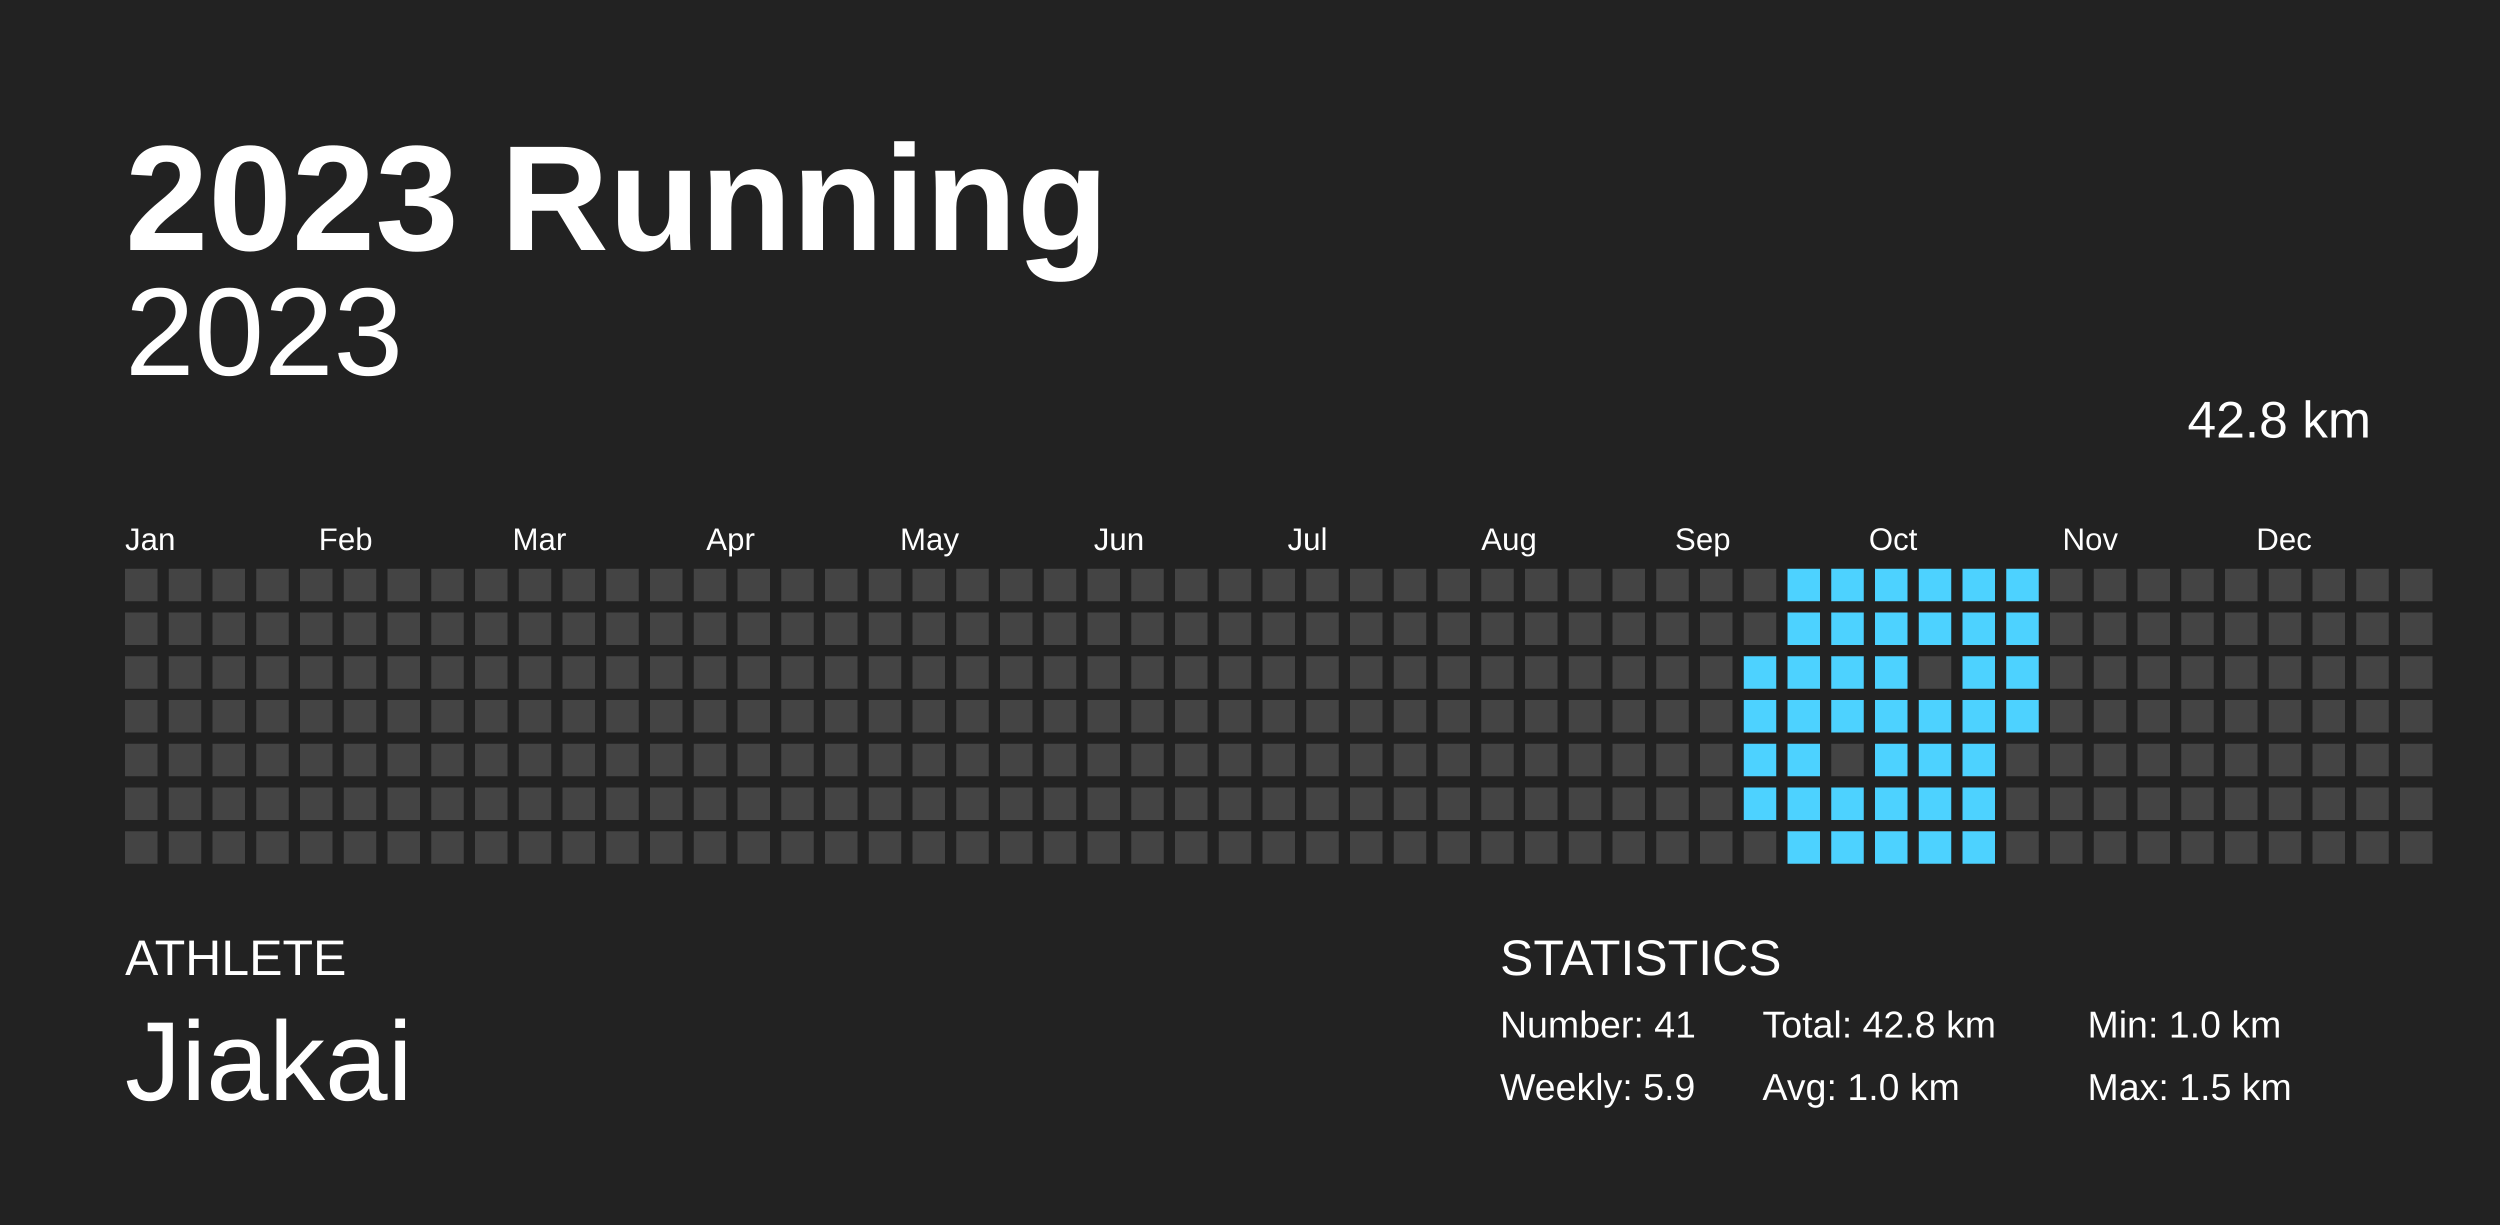
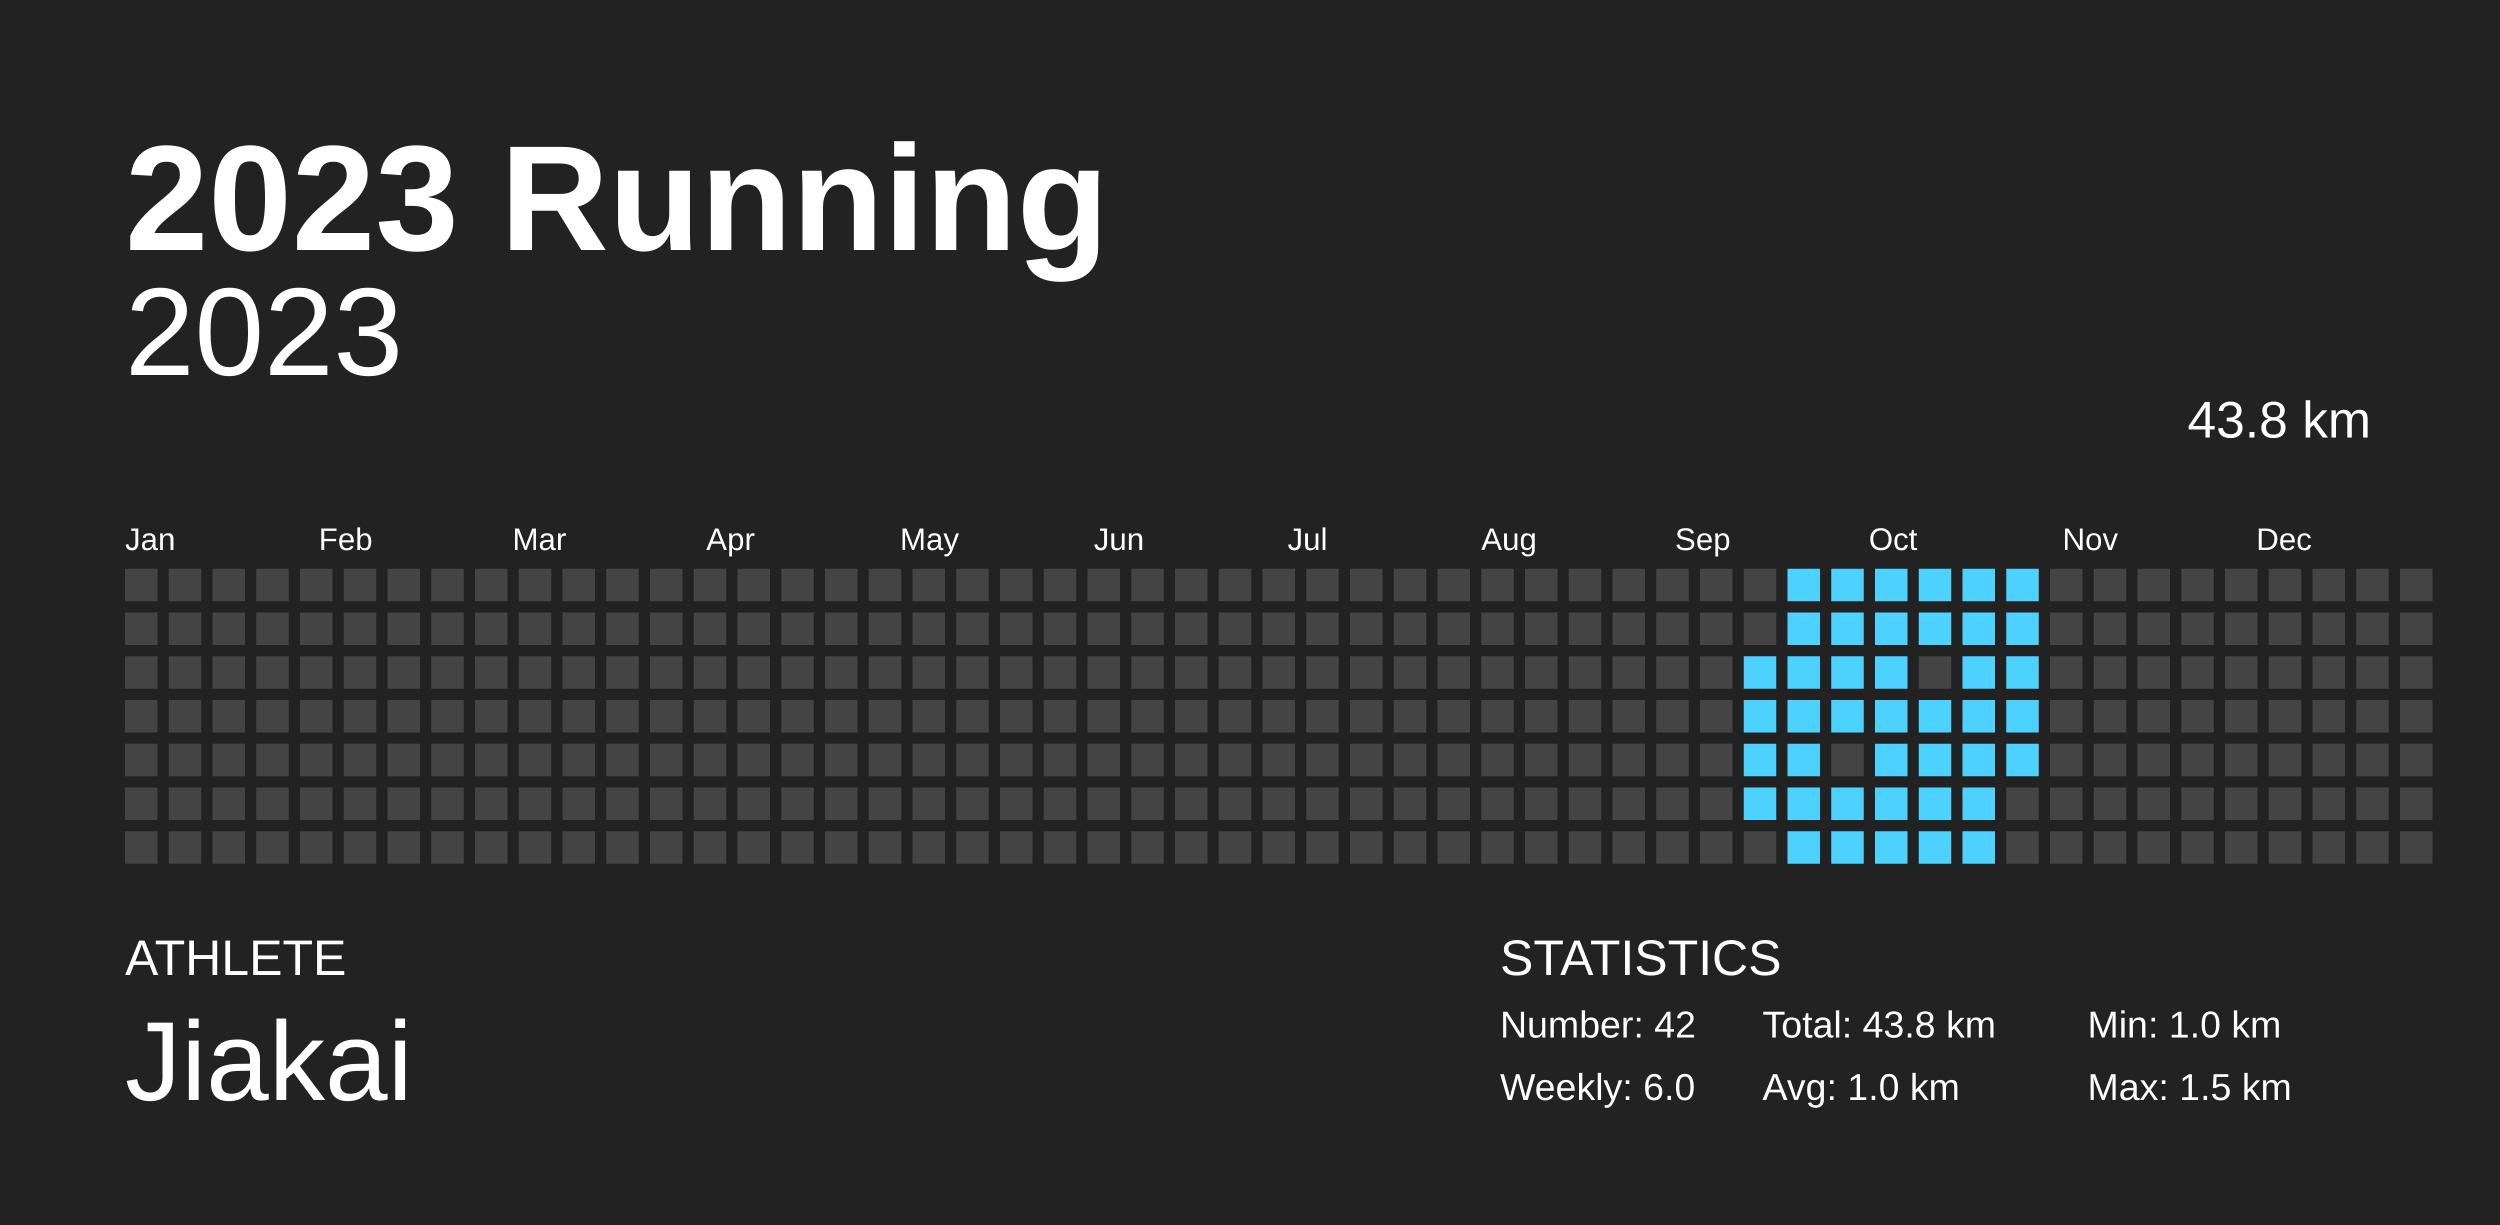
<svg xmlns="http://www.w3.org/2000/svg" baseProfile="full" height="98mm" version="1.1" viewBox="0,0,200,98" width="200mm">
  <defs />
  <rect fill="#222222" height="98" width="200" x="0" y="0" />
  <text fill="#FFFFFF" style="font-size:12px; font-family:Arial; font-weight:bold;" x="10" y="20">2023 Running</text>
  <text fill="#FFFFFF" style="font-size:4px; font-family:Arial" x="10" y="78">ATHLETE</text>
  <text fill="#FFFFFF" style="font-size:9px; font-family:Arial" x="10" y="88">Jiakai</text>
  <text fill="#FFFFFF" style="font-size:4px; font-family:Arial" x="120" y="78">STATISTICS</text>
-   <text fill="#FFFFFF" style="font-size:3px; font-family:Arial" x="120" y="83">Number: 41</text>
-   <text fill="#FFFFFF" style="font-size:3px; font-family:Arial" x="120" y="88">Weekly: 5.9</text>
-   <text fill="#FFFFFF" style="font-size:3px; font-family:Arial" x="141" y="83">Total: 42.8 km</text>
+   <text fill="#FFFFFF" style="font-size:3px; font-family:Arial" x="120" y="83">Number: 42</text>
+   <text fill="#FFFFFF" style="font-size:3px; font-family:Arial" x="120" y="88">Weekly: 6.0</text>
+   <text fill="#FFFFFF" style="font-size:3px; font-family:Arial" x="141" y="83">Total: 43.8 km</text>
  <text fill="#FFFFFF" style="font-size:3px; font-family:Arial" x="141" y="88">Avg: 1.0 km</text>
  <text fill="#FFFFFF" style="font-size:3px; font-family:Arial" x="167" y="83">Min: 1.0 km</text>
  <text fill="#FFFFFF" style="font-size:3px; font-family:Arial" x="167" y="88">Max: 1.5 km</text>
  <text alignment-baseline="hanging" fill="#FFFFFF" style="font-size:10.0px; font-family:Arial;" x="10" y="30">2023</text>
-   <text alignment-baseline="hanging" fill="#FFFFFF" style="font-size:4.125px; font-family:Arial;" x="175" y="35">42.8 km</text>
+   <text alignment-baseline="hanging" fill="#FFFFFF" style="font-size:4.125px; font-family:Arial;" x="175" y="35">43.8 km</text>
  <text fill="#FFFFFF" style="font-size:2.5px; font-family:Arial" x="10.0" y="44">Jan</text>
  <text fill="#FFFFFF" style="font-size:2.5px; font-family:Arial" x="25.5" y="44">Feb</text>
  <text fill="#FFFFFF" style="font-size:2.5px; font-family:Arial" x="41.0" y="44">Mar</text>
  <text fill="#FFFFFF" style="font-size:2.5px; font-family:Arial" x="56.5" y="44">Apr</text>
  <text fill="#FFFFFF" style="font-size:2.5px; font-family:Arial" x="72.0" y="44">May</text>
  <text fill="#FFFFFF" style="font-size:2.5px; font-family:Arial" x="87.5" y="44">Jun</text>
  <text fill="#FFFFFF" style="font-size:2.5px; font-family:Arial" x="103.0" y="44">Jul</text>
  <text fill="#FFFFFF" style="font-size:2.5px; font-family:Arial" x="118.5" y="44">Aug</text>
  <text fill="#FFFFFF" style="font-size:2.5px; font-family:Arial" x="134.0" y="44">Sep</text>
  <text fill="#FFFFFF" style="font-size:2.5px; font-family:Arial" x="149.5" y="44">Oct</text>
  <text fill="#FFFFFF" style="font-size:2.5px; font-family:Arial" x="165.0" y="44">Nov</text>
  <text fill="#FFFFFF" style="font-size:2.5px; font-family:Arial" x="180.5" y="44">Dec</text>
  <rect fill="#444444" height="2.6" width="2.6" x="10.0" y="45.5" />
  <rect fill="#444444" height="2.6" width="2.6" x="10.0" y="49.0" />
  <rect fill="#444444" height="2.6" width="2.6" x="10.0" y="52.5" />
  <rect fill="#444444" height="2.6" width="2.6" x="10.0" y="56.0" />
  <rect fill="#444444" height="2.6" width="2.6" x="10.0" y="59.5" />
  <rect fill="#444444" height="2.6" width="2.6" x="10.0" y="63.0" />
  <rect fill="#444444" height="2.6" width="2.6" x="10.0" y="66.5" />
  <rect fill="#444444" height="2.6" width="2.6" x="13.5" y="45.5" />
  <rect fill="#444444" height="2.6" width="2.6" x="13.5" y="49.0" />
  <rect fill="#444444" height="2.6" width="2.6" x="13.5" y="52.5" />
  <rect fill="#444444" height="2.6" width="2.6" x="13.5" y="56.0" />
  <rect fill="#444444" height="2.6" width="2.6" x="13.5" y="59.5" />
  <rect fill="#444444" height="2.6" width="2.6" x="13.5" y="63.0" />
  <rect fill="#444444" height="2.6" width="2.6" x="13.5" y="66.5" />
  <rect fill="#444444" height="2.6" width="2.6" x="17.0" y="45.5" />
  <rect fill="#444444" height="2.6" width="2.6" x="17.0" y="49.0" />
  <rect fill="#444444" height="2.6" width="2.6" x="17.0" y="52.5" />
  <rect fill="#444444" height="2.6" width="2.6" x="17.0" y="56.0" />
  <rect fill="#444444" height="2.6" width="2.6" x="17.0" y="59.5" />
  <rect fill="#444444" height="2.6" width="2.6" x="17.0" y="63.0" />
  <rect fill="#444444" height="2.6" width="2.6" x="17.0" y="66.5" />
  <rect fill="#444444" height="2.6" width="2.6" x="20.5" y="45.5" />
  <rect fill="#444444" height="2.6" width="2.6" x="20.5" y="49.0" />
  <rect fill="#444444" height="2.6" width="2.6" x="20.5" y="52.5" />
  <rect fill="#444444" height="2.6" width="2.6" x="20.5" y="56.0" />
  <rect fill="#444444" height="2.6" width="2.6" x="20.5" y="59.5" />
  <rect fill="#444444" height="2.6" width="2.6" x="20.5" y="63.0" />
  <rect fill="#444444" height="2.6" width="2.6" x="20.5" y="66.5" />
  <rect fill="#444444" height="2.6" width="2.6" x="24.0" y="45.5" />
  <rect fill="#444444" height="2.6" width="2.6" x="24.0" y="49.0" />
  <rect fill="#444444" height="2.6" width="2.6" x="24.0" y="52.5" />
  <rect fill="#444444" height="2.6" width="2.6" x="24.0" y="56.0" />
  <rect fill="#444444" height="2.6" width="2.6" x="24.0" y="59.5" />
  <rect fill="#444444" height="2.6" width="2.6" x="24.0" y="63.0" />
  <rect fill="#444444" height="2.6" width="2.6" x="24.0" y="66.5" />
  <rect fill="#444444" height="2.6" width="2.6" x="27.5" y="45.5" />
  <rect fill="#444444" height="2.6" width="2.6" x="27.5" y="49.0" />
  <rect fill="#444444" height="2.6" width="2.6" x="27.5" y="52.5" />
  <rect fill="#444444" height="2.6" width="2.6" x="27.5" y="56.0" />
  <rect fill="#444444" height="2.6" width="2.6" x="27.5" y="59.5" />
  <rect fill="#444444" height="2.6" width="2.6" x="27.5" y="63.0" />
  <rect fill="#444444" height="2.6" width="2.6" x="27.5" y="66.5" />
  <rect fill="#444444" height="2.6" width="2.6" x="31.0" y="45.5" />
  <rect fill="#444444" height="2.6" width="2.6" x="31.0" y="49.0" />
  <rect fill="#444444" height="2.6" width="2.6" x="31.0" y="52.5" />
  <rect fill="#444444" height="2.6" width="2.6" x="31.0" y="56.0" />
  <rect fill="#444444" height="2.6" width="2.6" x="31.0" y="59.5" />
  <rect fill="#444444" height="2.6" width="2.6" x="31.0" y="63.0" />
  <rect fill="#444444" height="2.6" width="2.6" x="31.0" y="66.5" />
  <rect fill="#444444" height="2.6" width="2.6" x="34.5" y="45.5" />
  <rect fill="#444444" height="2.6" width="2.6" x="34.5" y="49.0" />
  <rect fill="#444444" height="2.6" width="2.6" x="34.5" y="52.5" />
  <rect fill="#444444" height="2.6" width="2.6" x="34.5" y="56.0" />
  <rect fill="#444444" height="2.6" width="2.6" x="34.5" y="59.5" />
  <rect fill="#444444" height="2.6" width="2.6" x="34.5" y="63.0" />
  <rect fill="#444444" height="2.6" width="2.6" x="34.5" y="66.5" />
  <rect fill="#444444" height="2.6" width="2.6" x="38.0" y="45.5" />
  <rect fill="#444444" height="2.6" width="2.6" x="38.0" y="49.0" />
  <rect fill="#444444" height="2.6" width="2.6" x="38.0" y="52.5" />
  <rect fill="#444444" height="2.6" width="2.6" x="38.0" y="56.0" />
  <rect fill="#444444" height="2.6" width="2.6" x="38.0" y="59.5" />
  <rect fill="#444444" height="2.6" width="2.6" x="38.0" y="63.0" />
  <rect fill="#444444" height="2.6" width="2.6" x="38.0" y="66.5" />
  <rect fill="#444444" height="2.6" width="2.6" x="41.5" y="45.5" />
  <rect fill="#444444" height="2.6" width="2.6" x="41.5" y="49.0" />
  <rect fill="#444444" height="2.6" width="2.6" x="41.5" y="52.5" />
  <rect fill="#444444" height="2.6" width="2.6" x="41.5" y="56.0" />
  <rect fill="#444444" height="2.6" width="2.6" x="41.5" y="59.5" />
  <rect fill="#444444" height="2.6" width="2.6" x="41.5" y="63.0" />
  <rect fill="#444444" height="2.6" width="2.6" x="41.5" y="66.5" />
  <rect fill="#444444" height="2.6" width="2.6" x="45.0" y="45.5" />
  <rect fill="#444444" height="2.6" width="2.6" x="45.0" y="49.0" />
  <rect fill="#444444" height="2.6" width="2.6" x="45.0" y="52.5" />
  <rect fill="#444444" height="2.6" width="2.6" x="45.0" y="56.0" />
  <rect fill="#444444" height="2.6" width="2.6" x="45.0" y="59.5" />
  <rect fill="#444444" height="2.6" width="2.6" x="45.0" y="63.0" />
  <rect fill="#444444" height="2.6" width="2.6" x="45.0" y="66.5" />
  <rect fill="#444444" height="2.6" width="2.6" x="48.5" y="45.5" />
  <rect fill="#444444" height="2.6" width="2.6" x="48.5" y="49.0" />
  <rect fill="#444444" height="2.6" width="2.6" x="48.5" y="52.5" />
  <rect fill="#444444" height="2.6" width="2.6" x="48.5" y="56.0" />
  <rect fill="#444444" height="2.6" width="2.6" x="48.5" y="59.5" />
  <rect fill="#444444" height="2.6" width="2.6" x="48.5" y="63.0" />
  <rect fill="#444444" height="2.6" width="2.6" x="48.5" y="66.5" />
  <rect fill="#444444" height="2.6" width="2.6" x="52.0" y="45.5" />
  <rect fill="#444444" height="2.6" width="2.6" x="52.0" y="49.0" />
  <rect fill="#444444" height="2.6" width="2.6" x="52.0" y="52.5" />
  <rect fill="#444444" height="2.6" width="2.6" x="52.0" y="56.0" />
  <rect fill="#444444" height="2.6" width="2.6" x="52.0" y="59.5" />
  <rect fill="#444444" height="2.6" width="2.6" x="52.0" y="63.0" />
  <rect fill="#444444" height="2.6" width="2.6" x="52.0" y="66.5" />
  <rect fill="#444444" height="2.6" width="2.6" x="55.5" y="45.5" />
  <rect fill="#444444" height="2.6" width="2.6" x="55.5" y="49.0" />
  <rect fill="#444444" height="2.6" width="2.6" x="55.5" y="52.5" />
  <rect fill="#444444" height="2.6" width="2.6" x="55.5" y="56.0" />
  <rect fill="#444444" height="2.6" width="2.6" x="55.5" y="59.5" />
  <rect fill="#444444" height="2.6" width="2.6" x="55.5" y="63.0" />
  <rect fill="#444444" height="2.6" width="2.6" x="55.5" y="66.5" />
  <rect fill="#444444" height="2.6" width="2.6" x="59.0" y="45.5" />
  <rect fill="#444444" height="2.6" width="2.6" x="59.0" y="49.0" />
  <rect fill="#444444" height="2.6" width="2.6" x="59.0" y="52.5" />
  <rect fill="#444444" height="2.6" width="2.6" x="59.0" y="56.0" />
  <rect fill="#444444" height="2.6" width="2.6" x="59.0" y="59.5" />
  <rect fill="#444444" height="2.6" width="2.6" x="59.0" y="63.0" />
  <rect fill="#444444" height="2.6" width="2.6" x="59.0" y="66.5" />
  <rect fill="#444444" height="2.6" width="2.6" x="62.5" y="45.5" />
  <rect fill="#444444" height="2.6" width="2.6" x="62.5" y="49.0" />
  <rect fill="#444444" height="2.6" width="2.6" x="62.5" y="52.5" />
  <rect fill="#444444" height="2.6" width="2.6" x="62.5" y="56.0" />
  <rect fill="#444444" height="2.6" width="2.6" x="62.5" y="59.5" />
  <rect fill="#444444" height="2.6" width="2.6" x="62.5" y="63.0" />
  <rect fill="#444444" height="2.6" width="2.6" x="62.5" y="66.5" />
  <rect fill="#444444" height="2.6" width="2.6" x="66.0" y="45.5" />
  <rect fill="#444444" height="2.6" width="2.6" x="66.0" y="49.0" />
  <rect fill="#444444" height="2.6" width="2.6" x="66.0" y="52.5" />
  <rect fill="#444444" height="2.6" width="2.6" x="66.0" y="56.0" />
  <rect fill="#444444" height="2.6" width="2.6" x="66.0" y="59.5" />
  <rect fill="#444444" height="2.6" width="2.6" x="66.0" y="63.0" />
  <rect fill="#444444" height="2.6" width="2.6" x="66.0" y="66.5" />
  <rect fill="#444444" height="2.6" width="2.6" x="69.5" y="45.5" />
  <rect fill="#444444" height="2.6" width="2.6" x="69.5" y="49.0" />
  <rect fill="#444444" height="2.6" width="2.6" x="69.5" y="52.5" />
  <rect fill="#444444" height="2.6" width="2.6" x="69.5" y="56.0" />
  <rect fill="#444444" height="2.6" width="2.6" x="69.5" y="59.5" />
  <rect fill="#444444" height="2.6" width="2.6" x="69.5" y="63.0" />
  <rect fill="#444444" height="2.6" width="2.6" x="69.5" y="66.5" />
  <rect fill="#444444" height="2.6" width="2.6" x="73.0" y="45.5" />
  <rect fill="#444444" height="2.6" width="2.6" x="73.0" y="49.0" />
  <rect fill="#444444" height="2.6" width="2.6" x="73.0" y="52.5" />
  <rect fill="#444444" height="2.6" width="2.6" x="73.0" y="56.0" />
  <rect fill="#444444" height="2.6" width="2.6" x="73.0" y="59.5" />
  <rect fill="#444444" height="2.6" width="2.6" x="73.0" y="63.0" />
  <rect fill="#444444" height="2.6" width="2.6" x="73.0" y="66.5" />
  <rect fill="#444444" height="2.6" width="2.6" x="76.5" y="45.5" />
  <rect fill="#444444" height="2.6" width="2.6" x="76.5" y="49.0" />
  <rect fill="#444444" height="2.6" width="2.6" x="76.5" y="52.5" />
  <rect fill="#444444" height="2.6" width="2.6" x="76.5" y="56.0" />
  <rect fill="#444444" height="2.6" width="2.6" x="76.5" y="59.5" />
  <rect fill="#444444" height="2.6" width="2.6" x="76.5" y="63.0" />
  <rect fill="#444444" height="2.6" width="2.6" x="76.5" y="66.5" />
  <rect fill="#444444" height="2.6" width="2.6" x="80.0" y="45.5" />
  <rect fill="#444444" height="2.6" width="2.6" x="80.0" y="49.0" />
  <rect fill="#444444" height="2.6" width="2.6" x="80.0" y="52.5" />
  <rect fill="#444444" height="2.6" width="2.6" x="80.0" y="56.0" />
  <rect fill="#444444" height="2.6" width="2.6" x="80.0" y="59.5" />
  <rect fill="#444444" height="2.6" width="2.6" x="80.0" y="63.0" />
  <rect fill="#444444" height="2.6" width="2.6" x="80.0" y="66.5" />
  <rect fill="#444444" height="2.6" width="2.6" x="83.5" y="45.5" />
  <rect fill="#444444" height="2.6" width="2.6" x="83.5" y="49.0" />
  <rect fill="#444444" height="2.6" width="2.6" x="83.5" y="52.5" />
  <rect fill="#444444" height="2.6" width="2.6" x="83.5" y="56.0" />
  <rect fill="#444444" height="2.6" width="2.6" x="83.5" y="59.5" />
  <rect fill="#444444" height="2.6" width="2.6" x="83.5" y="63.0" />
  <rect fill="#444444" height="2.6" width="2.6" x="83.5" y="66.5" />
  <rect fill="#444444" height="2.6" width="2.6" x="87.0" y="45.5" />
  <rect fill="#444444" height="2.6" width="2.6" x="87.0" y="49.0" />
  <rect fill="#444444" height="2.6" width="2.6" x="87.0" y="52.5" />
  <rect fill="#444444" height="2.6" width="2.6" x="87.0" y="56.0" />
  <rect fill="#444444" height="2.6" width="2.6" x="87.0" y="59.5" />
  <rect fill="#444444" height="2.6" width="2.6" x="87.0" y="63.0" />
  <rect fill="#444444" height="2.6" width="2.6" x="87.0" y="66.5" />
  <rect fill="#444444" height="2.6" width="2.6" x="90.5" y="45.5" />
  <rect fill="#444444" height="2.6" width="2.6" x="90.5" y="49.0" />
  <rect fill="#444444" height="2.6" width="2.6" x="90.5" y="52.5" />
  <rect fill="#444444" height="2.6" width="2.6" x="90.5" y="56.0" />
  <rect fill="#444444" height="2.6" width="2.6" x="90.5" y="59.5" />
  <rect fill="#444444" height="2.6" width="2.6" x="90.5" y="63.0" />
  <rect fill="#444444" height="2.6" width="2.6" x="90.5" y="66.5" />
  <rect fill="#444444" height="2.6" width="2.6" x="94.0" y="45.5" />
  <rect fill="#444444" height="2.6" width="2.6" x="94.0" y="49.0" />
  <rect fill="#444444" height="2.6" width="2.6" x="94.0" y="52.5" />
  <rect fill="#444444" height="2.6" width="2.6" x="94.0" y="56.0" />
  <rect fill="#444444" height="2.6" width="2.6" x="94.0" y="59.5" />
  <rect fill="#444444" height="2.6" width="2.6" x="94.0" y="63.0" />
  <rect fill="#444444" height="2.6" width="2.6" x="94.0" y="66.5" />
  <rect fill="#444444" height="2.6" width="2.6" x="97.5" y="45.5" />
  <rect fill="#444444" height="2.6" width="2.6" x="97.5" y="49.0" />
  <rect fill="#444444" height="2.6" width="2.6" x="97.5" y="52.5" />
  <rect fill="#444444" height="2.6" width="2.6" x="97.5" y="56.0" />
  <rect fill="#444444" height="2.6" width="2.6" x="97.5" y="59.5" />
  <rect fill="#444444" height="2.6" width="2.6" x="97.5" y="63.0" />
  <rect fill="#444444" height="2.6" width="2.6" x="97.5" y="66.5" />
  <rect fill="#444444" height="2.6" width="2.6" x="101.0" y="45.5" />
  <rect fill="#444444" height="2.6" width="2.6" x="101.0" y="49.0" />
  <rect fill="#444444" height="2.6" width="2.6" x="101.0" y="52.5" />
  <rect fill="#444444" height="2.6" width="2.6" x="101.0" y="56.0" />
  <rect fill="#444444" height="2.6" width="2.6" x="101.0" y="59.5" />
  <rect fill="#444444" height="2.6" width="2.6" x="101.0" y="63.0" />
  <rect fill="#444444" height="2.6" width="2.6" x="101.0" y="66.5" />
  <rect fill="#444444" height="2.6" width="2.6" x="104.5" y="45.5" />
  <rect fill="#444444" height="2.6" width="2.6" x="104.5" y="49.0" />
  <rect fill="#444444" height="2.6" width="2.6" x="104.5" y="52.5" />
  <rect fill="#444444" height="2.6" width="2.6" x="104.5" y="56.0" />
  <rect fill="#444444" height="2.6" width="2.6" x="104.5" y="59.5" />
  <rect fill="#444444" height="2.6" width="2.6" x="104.5" y="63.0" />
  <rect fill="#444444" height="2.6" width="2.6" x="104.5" y="66.5" />
  <rect fill="#444444" height="2.6" width="2.6" x="108.0" y="45.5" />
  <rect fill="#444444" height="2.6" width="2.6" x="108.0" y="49.0" />
  <rect fill="#444444" height="2.6" width="2.6" x="108.0" y="52.5" />
  <rect fill="#444444" height="2.6" width="2.6" x="108.0" y="56.0" />
  <rect fill="#444444" height="2.6" width="2.6" x="108.0" y="59.5" />
  <rect fill="#444444" height="2.6" width="2.6" x="108.0" y="63.0" />
  <rect fill="#444444" height="2.6" width="2.6" x="108.0" y="66.5" />
  <rect fill="#444444" height="2.6" width="2.6" x="111.5" y="45.5" />
  <rect fill="#444444" height="2.6" width="2.6" x="111.5" y="49.0" />
  <rect fill="#444444" height="2.6" width="2.6" x="111.5" y="52.5" />
  <rect fill="#444444" height="2.6" width="2.6" x="111.5" y="56.0" />
  <rect fill="#444444" height="2.6" width="2.6" x="111.5" y="59.5" />
  <rect fill="#444444" height="2.6" width="2.6" x="111.5" y="63.0" />
  <rect fill="#444444" height="2.6" width="2.6" x="111.5" y="66.5" />
  <rect fill="#444444" height="2.6" width="2.6" x="115.0" y="45.5" />
  <rect fill="#444444" height="2.6" width="2.6" x="115.0" y="49.0" />
  <rect fill="#444444" height="2.6" width="2.6" x="115.0" y="52.5" />
  <rect fill="#444444" height="2.6" width="2.6" x="115.0" y="56.0" />
  <rect fill="#444444" height="2.6" width="2.6" x="115.0" y="59.5" />
  <rect fill="#444444" height="2.6" width="2.6" x="115.0" y="63.0" />
  <rect fill="#444444" height="2.6" width="2.6" x="115.0" y="66.5" />
  <rect fill="#444444" height="2.6" width="2.6" x="118.5" y="45.5" />
  <rect fill="#444444" height="2.6" width="2.6" x="118.5" y="49.0" />
  <rect fill="#444444" height="2.6" width="2.6" x="118.5" y="52.5" />
  <rect fill="#444444" height="2.6" width="2.6" x="118.5" y="56.0" />
  <rect fill="#444444" height="2.6" width="2.6" x="118.5" y="59.5" />
  <rect fill="#444444" height="2.6" width="2.6" x="118.5" y="63.0" />
  <rect fill="#444444" height="2.6" width="2.6" x="118.5" y="66.5" />
  <rect fill="#444444" height="2.6" width="2.6" x="122.0" y="45.5" />
  <rect fill="#444444" height="2.6" width="2.6" x="122.0" y="49.0" />
  <rect fill="#444444" height="2.6" width="2.6" x="122.0" y="52.5" />
  <rect fill="#444444" height="2.6" width="2.6" x="122.0" y="56.0" />
  <rect fill="#444444" height="2.6" width="2.6" x="122.0" y="59.5" />
  <rect fill="#444444" height="2.6" width="2.6" x="122.0" y="63.0" />
  <rect fill="#444444" height="2.6" width="2.6" x="122.0" y="66.5" />
  <rect fill="#444444" height="2.6" width="2.6" x="125.5" y="45.5" />
  <rect fill="#444444" height="2.6" width="2.6" x="125.5" y="49.0" />
  <rect fill="#444444" height="2.6" width="2.6" x="125.5" y="52.5" />
  <rect fill="#444444" height="2.6" width="2.6" x="125.5" y="56.0" />
  <rect fill="#444444" height="2.6" width="2.6" x="125.5" y="59.5" />
  <rect fill="#444444" height="2.6" width="2.6" x="125.5" y="63.0" />
  <rect fill="#444444" height="2.6" width="2.6" x="125.5" y="66.5" />
  <rect fill="#444444" height="2.6" width="2.6" x="129.0" y="45.5" />
  <rect fill="#444444" height="2.6" width="2.6" x="129.0" y="49.0" />
  <rect fill="#444444" height="2.6" width="2.6" x="129.0" y="52.5" />
  <rect fill="#444444" height="2.6" width="2.6" x="129.0" y="56.0" />
  <rect fill="#444444" height="2.6" width="2.6" x="129.0" y="59.5" />
  <rect fill="#444444" height="2.6" width="2.6" x="129.0" y="63.0" />
  <rect fill="#444444" height="2.6" width="2.6" x="129.0" y="66.5" />
  <rect fill="#444444" height="2.6" width="2.6" x="132.5" y="45.5" />
  <rect fill="#444444" height="2.6" width="2.6" x="132.5" y="49.0" />
  <rect fill="#444444" height="2.6" width="2.6" x="132.5" y="52.5" />
  <rect fill="#444444" height="2.6" width="2.6" x="132.5" y="56.0" />
  <rect fill="#444444" height="2.6" width="2.6" x="132.5" y="59.5" />
  <rect fill="#444444" height="2.6" width="2.6" x="132.5" y="63.0" />
  <rect fill="#444444" height="2.6" width="2.6" x="132.5" y="66.5" />
  <rect fill="#444444" height="2.6" width="2.6" x="136.0" y="45.5" />
  <rect fill="#444444" height="2.6" width="2.6" x="136.0" y="49.0" />
  <rect fill="#444444" height="2.6" width="2.6" x="136.0" y="52.5" />
  <rect fill="#444444" height="2.6" width="2.6" x="136.0" y="56.0" />
  <rect fill="#444444" height="2.6" width="2.6" x="136.0" y="59.5" />
  <rect fill="#444444" height="2.6" width="2.6" x="136.0" y="63.0" />
  <rect fill="#444444" height="2.6" width="2.6" x="136.0" y="66.5" />
  <rect fill="#444444" height="2.6" width="2.6" x="139.5" y="45.5" />
  <rect fill="#444444" height="2.6" width="2.6" x="139.5" y="49.0" />
  <rect fill="#4dd2ff" height="2.6" width="2.6" x="139.5" y="52.5" />
  <rect fill="#4dd2ff" height="2.6" width="2.6" x="139.5" y="56.0" />
  <rect fill="#4dd2ff" height="2.6" width="2.6" x="139.5" y="59.5" />
  <rect fill="#4dd2ff" height="2.6" width="2.6" x="139.5" y="63.0" />
  <rect fill="#444444" height="2.6" width="2.6" x="139.5" y="66.5" />
  <rect fill="#4dd2ff" height="2.6" width="2.6" x="143.0" y="45.5" />
  <rect fill="#4dd2ff" height="2.6" width="2.6" x="143.0" y="49.0" />
  <rect fill="#4dd2ff" height="2.6" width="2.6" x="143.0" y="52.5" />
  <rect fill="#4dd2ff" height="2.6" width="2.6" x="143.0" y="56.0" />
  <rect fill="#4dd2ff" height="2.6" width="2.6" x="143.0" y="59.5" />
  <rect fill="#4dd2ff" height="2.6" width="2.6" x="143.0" y="63.0" />
  <rect fill="#4dd2ff" height="2.6" width="2.6" x="143.0" y="66.5" />
  <rect fill="#4dd2ff" height="2.6" width="2.6" x="146.5" y="45.5" />
  <rect fill="#4dd2ff" height="2.6" width="2.6" x="146.5" y="49.0" />
  <rect fill="#4dd2ff" height="2.6" width="2.6" x="146.5" y="52.5" />
  <rect fill="#4dd2ff" height="2.6" width="2.6" x="146.5" y="56.0" />
  <rect fill="#444444" height="2.6" width="2.6" x="146.5" y="59.5" />
  <rect fill="#4dd2ff" height="2.6" width="2.6" x="146.5" y="63.0" />
  <rect fill="#4dd2ff" height="2.6" width="2.6" x="146.5" y="66.5" />
  <rect fill="#4dd2ff" height="2.6" width="2.6" x="150.0" y="45.5" />
  <rect fill="#4dd2ff" height="2.6" width="2.6" x="150.0" y="49.0" />
  <rect fill="#4dd2ff" height="2.6" width="2.6" x="150.0" y="52.5" />
  <rect fill="#4dd2ff" height="2.6" width="2.6" x="150.0" y="56.0" />
  <rect fill="#4dd2ff" height="2.6" width="2.6" x="150.0" y="59.5" />
  <rect fill="#4dd2ff" height="2.6" width="2.6" x="150.0" y="63.0" />
  <rect fill="#4dd2ff" height="2.6" width="2.6" x="150.0" y="66.5" />
  <rect fill="#4dd2ff" height="2.6" width="2.6" x="153.5" y="45.5" />
  <rect fill="#4dd2ff" height="2.6" width="2.6" x="153.5" y="49.0" />
  <rect fill="#444444" height="2.6" width="2.6" x="153.5" y="52.5" />
  <rect fill="#4dd2ff" height="2.6" width="2.6" x="153.5" y="56.0" />
  <rect fill="#4dd2ff" height="2.6" width="2.6" x="153.5" y="59.5" />
  <rect fill="#4dd2ff" height="2.6" width="2.6" x="153.5" y="63.0" />
  <rect fill="#4dd2ff" height="2.6" width="2.6" x="153.5" y="66.5" />
  <rect fill="#4dd2ff" height="2.6" width="2.6" x="157.0" y="45.5" />
  <rect fill="#4dd2ff" height="2.6" width="2.6" x="157.0" y="49.0" />
  <rect fill="#4dd2ff" height="2.6" width="2.6" x="157.0" y="52.5" />
  <rect fill="#4dd2ff" height="2.6" width="2.6" x="157.0" y="56.0" />
  <rect fill="#4dd2ff" height="2.6" width="2.6" x="157.0" y="59.5" />
  <rect fill="#4dd2ff" height="2.6" width="2.6" x="157.0" y="63.0" />
  <rect fill="#4dd2ff" height="2.6" width="2.6" x="157.0" y="66.5" />
  <rect fill="#4dd2ff" height="2.6" width="2.6" x="160.5" y="45.5" />
  <rect fill="#4dd2ff" height="2.6" width="2.6" x="160.5" y="49.0" />
  <rect fill="#4dd2ff" height="2.6" width="2.6" x="160.5" y="52.5" />
  <rect fill="#4dd2ff" height="2.6" width="2.6" x="160.5" y="56.0" />
-   <rect fill="#444444" height="2.6" width="2.6" x="160.5" y="59.5" />
+   <rect fill="#4dd2ff" height="2.6" width="2.6" x="160.5" y="59.5" />
  <rect fill="#444444" height="2.6" width="2.6" x="160.5" y="63.0" />
  <rect fill="#444444" height="2.6" width="2.6" x="160.5" y="66.5" />
  <rect fill="#444444" height="2.6" width="2.6" x="164.0" y="45.5" />
  <rect fill="#444444" height="2.6" width="2.6" x="164.0" y="49.0" />
  <rect fill="#444444" height="2.6" width="2.6" x="164.0" y="52.5" />
  <rect fill="#444444" height="2.6" width="2.6" x="164.0" y="56.0" />
  <rect fill="#444444" height="2.6" width="2.6" x="164.0" y="59.5" />
  <rect fill="#444444" height="2.6" width="2.6" x="164.0" y="63.0" />
  <rect fill="#444444" height="2.6" width="2.6" x="164.0" y="66.5" />
  <rect fill="#444444" height="2.6" width="2.6" x="167.5" y="45.5" />
  <rect fill="#444444" height="2.6" width="2.6" x="167.5" y="49.0" />
  <rect fill="#444444" height="2.6" width="2.6" x="167.5" y="52.5" />
  <rect fill="#444444" height="2.6" width="2.6" x="167.5" y="56.0" />
  <rect fill="#444444" height="2.6" width="2.6" x="167.5" y="59.5" />
  <rect fill="#444444" height="2.6" width="2.6" x="167.5" y="63.0" />
  <rect fill="#444444" height="2.6" width="2.6" x="167.5" y="66.5" />
  <rect fill="#444444" height="2.6" width="2.6" x="171.0" y="45.5" />
  <rect fill="#444444" height="2.6" width="2.6" x="171.0" y="49.0" />
  <rect fill="#444444" height="2.6" width="2.6" x="171.0" y="52.5" />
  <rect fill="#444444" height="2.6" width="2.6" x="171.0" y="56.0" />
  <rect fill="#444444" height="2.6" width="2.6" x="171.0" y="59.5" />
  <rect fill="#444444" height="2.6" width="2.6" x="171.0" y="63.0" />
  <rect fill="#444444" height="2.6" width="2.6" x="171.0" y="66.5" />
  <rect fill="#444444" height="2.6" width="2.6" x="174.5" y="45.5" />
  <rect fill="#444444" height="2.6" width="2.6" x="174.5" y="49.0" />
  <rect fill="#444444" height="2.6" width="2.6" x="174.5" y="52.5" />
  <rect fill="#444444" height="2.6" width="2.6" x="174.5" y="56.0" />
  <rect fill="#444444" height="2.6" width="2.6" x="174.5" y="59.5" />
  <rect fill="#444444" height="2.6" width="2.6" x="174.5" y="63.0" />
  <rect fill="#444444" height="2.6" width="2.6" x="174.5" y="66.5" />
  <rect fill="#444444" height="2.6" width="2.6" x="178.0" y="45.5" />
  <rect fill="#444444" height="2.6" width="2.6" x="178.0" y="49.0" />
  <rect fill="#444444" height="2.6" width="2.6" x="178.0" y="52.5" />
  <rect fill="#444444" height="2.6" width="2.6" x="178.0" y="56.0" />
  <rect fill="#444444" height="2.6" width="2.6" x="178.0" y="59.5" />
  <rect fill="#444444" height="2.6" width="2.6" x="178.0" y="63.0" />
  <rect fill="#444444" height="2.6" width="2.6" x="178.0" y="66.5" />
  <rect fill="#444444" height="2.6" width="2.6" x="181.5" y="45.5" />
  <rect fill="#444444" height="2.6" width="2.6" x="181.5" y="49.0" />
  <rect fill="#444444" height="2.6" width="2.6" x="181.5" y="52.5" />
  <rect fill="#444444" height="2.6" width="2.6" x="181.5" y="56.0" />
  <rect fill="#444444" height="2.6" width="2.6" x="181.5" y="59.5" />
  <rect fill="#444444" height="2.6" width="2.6" x="181.5" y="63.0" />
  <rect fill="#444444" height="2.6" width="2.6" x="181.5" y="66.5" />
  <rect fill="#444444" height="2.6" width="2.6" x="185.0" y="45.5" />
  <rect fill="#444444" height="2.6" width="2.6" x="185.0" y="49.0" />
  <rect fill="#444444" height="2.6" width="2.6" x="185.0" y="52.5" />
  <rect fill="#444444" height="2.6" width="2.6" x="185.0" y="56.0" />
  <rect fill="#444444" height="2.6" width="2.6" x="185.0" y="59.5" />
  <rect fill="#444444" height="2.6" width="2.6" x="185.0" y="63.0" />
  <rect fill="#444444" height="2.6" width="2.6" x="185.0" y="66.5" />
  <rect fill="#444444" height="2.6" width="2.6" x="188.5" y="45.5" />
  <rect fill="#444444" height="2.6" width="2.6" x="188.5" y="49.0" />
  <rect fill="#444444" height="2.6" width="2.6" x="188.5" y="52.5" />
  <rect fill="#444444" height="2.6" width="2.6" x="188.5" y="56.0" />
  <rect fill="#444444" height="2.6" width="2.6" x="188.5" y="59.5" />
  <rect fill="#444444" height="2.6" width="2.6" x="188.5" y="63.0" />
  <rect fill="#444444" height="2.6" width="2.6" x="188.5" y="66.5" />
  <rect fill="#444444" height="2.6" width="2.6" x="192.0" y="45.5" />
  <rect fill="#444444" height="2.6" width="2.6" x="192.0" y="49.0" />
  <rect fill="#444444" height="2.6" width="2.6" x="192.0" y="52.5" />
  <rect fill="#444444" height="2.6" width="2.6" x="192.0" y="56.0" />
  <rect fill="#444444" height="2.6" width="2.6" x="192.0" y="59.5" />
  <rect fill="#444444" height="2.6" width="2.6" x="192.0" y="63.0" />
  <rect fill="#444444" height="2.6" width="2.6" x="192.0" y="66.5" />
</svg>
